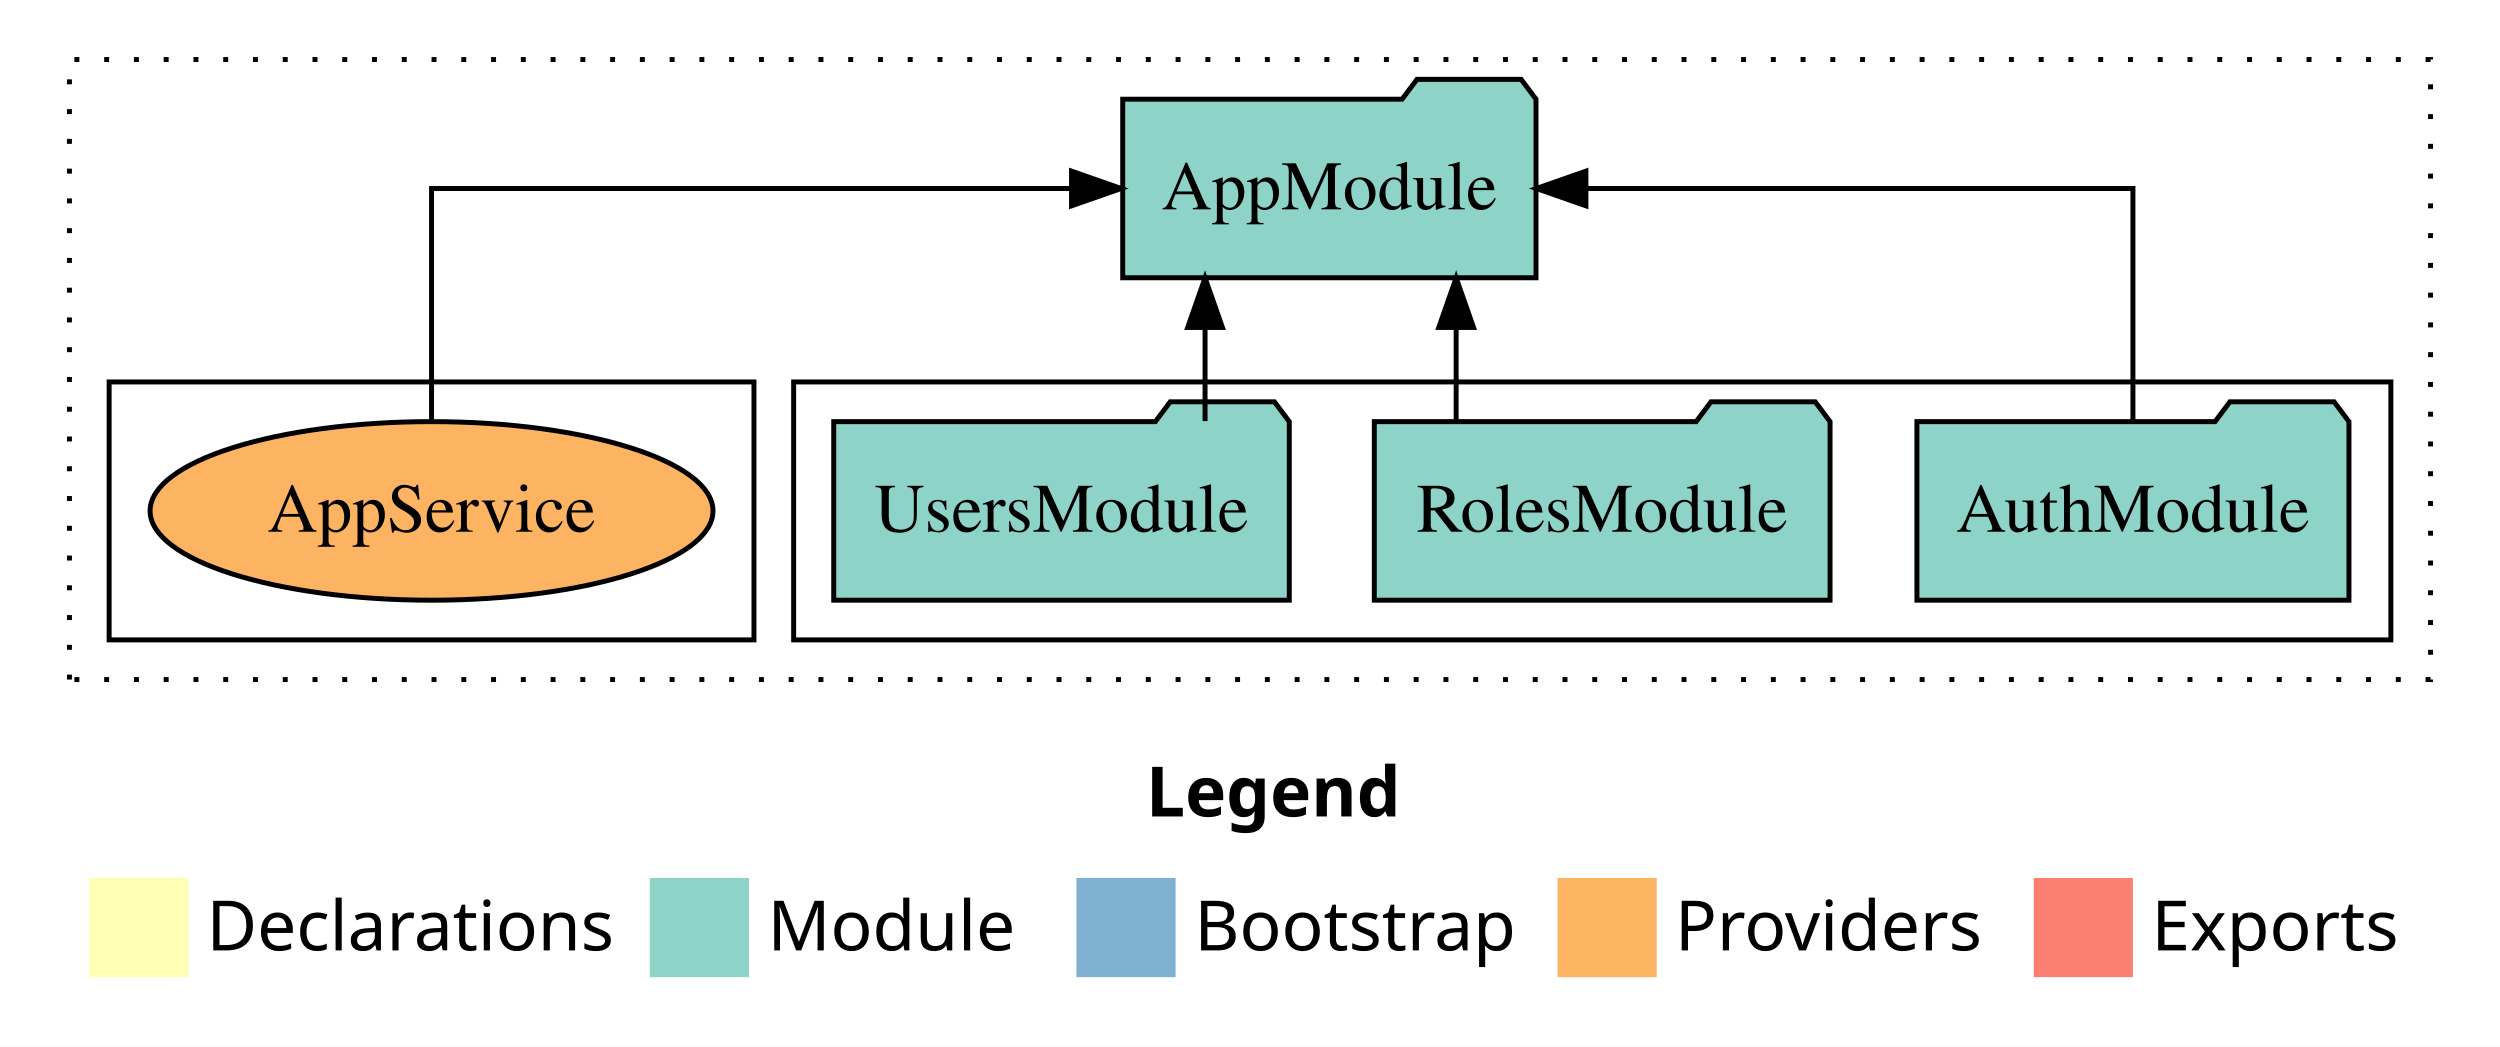
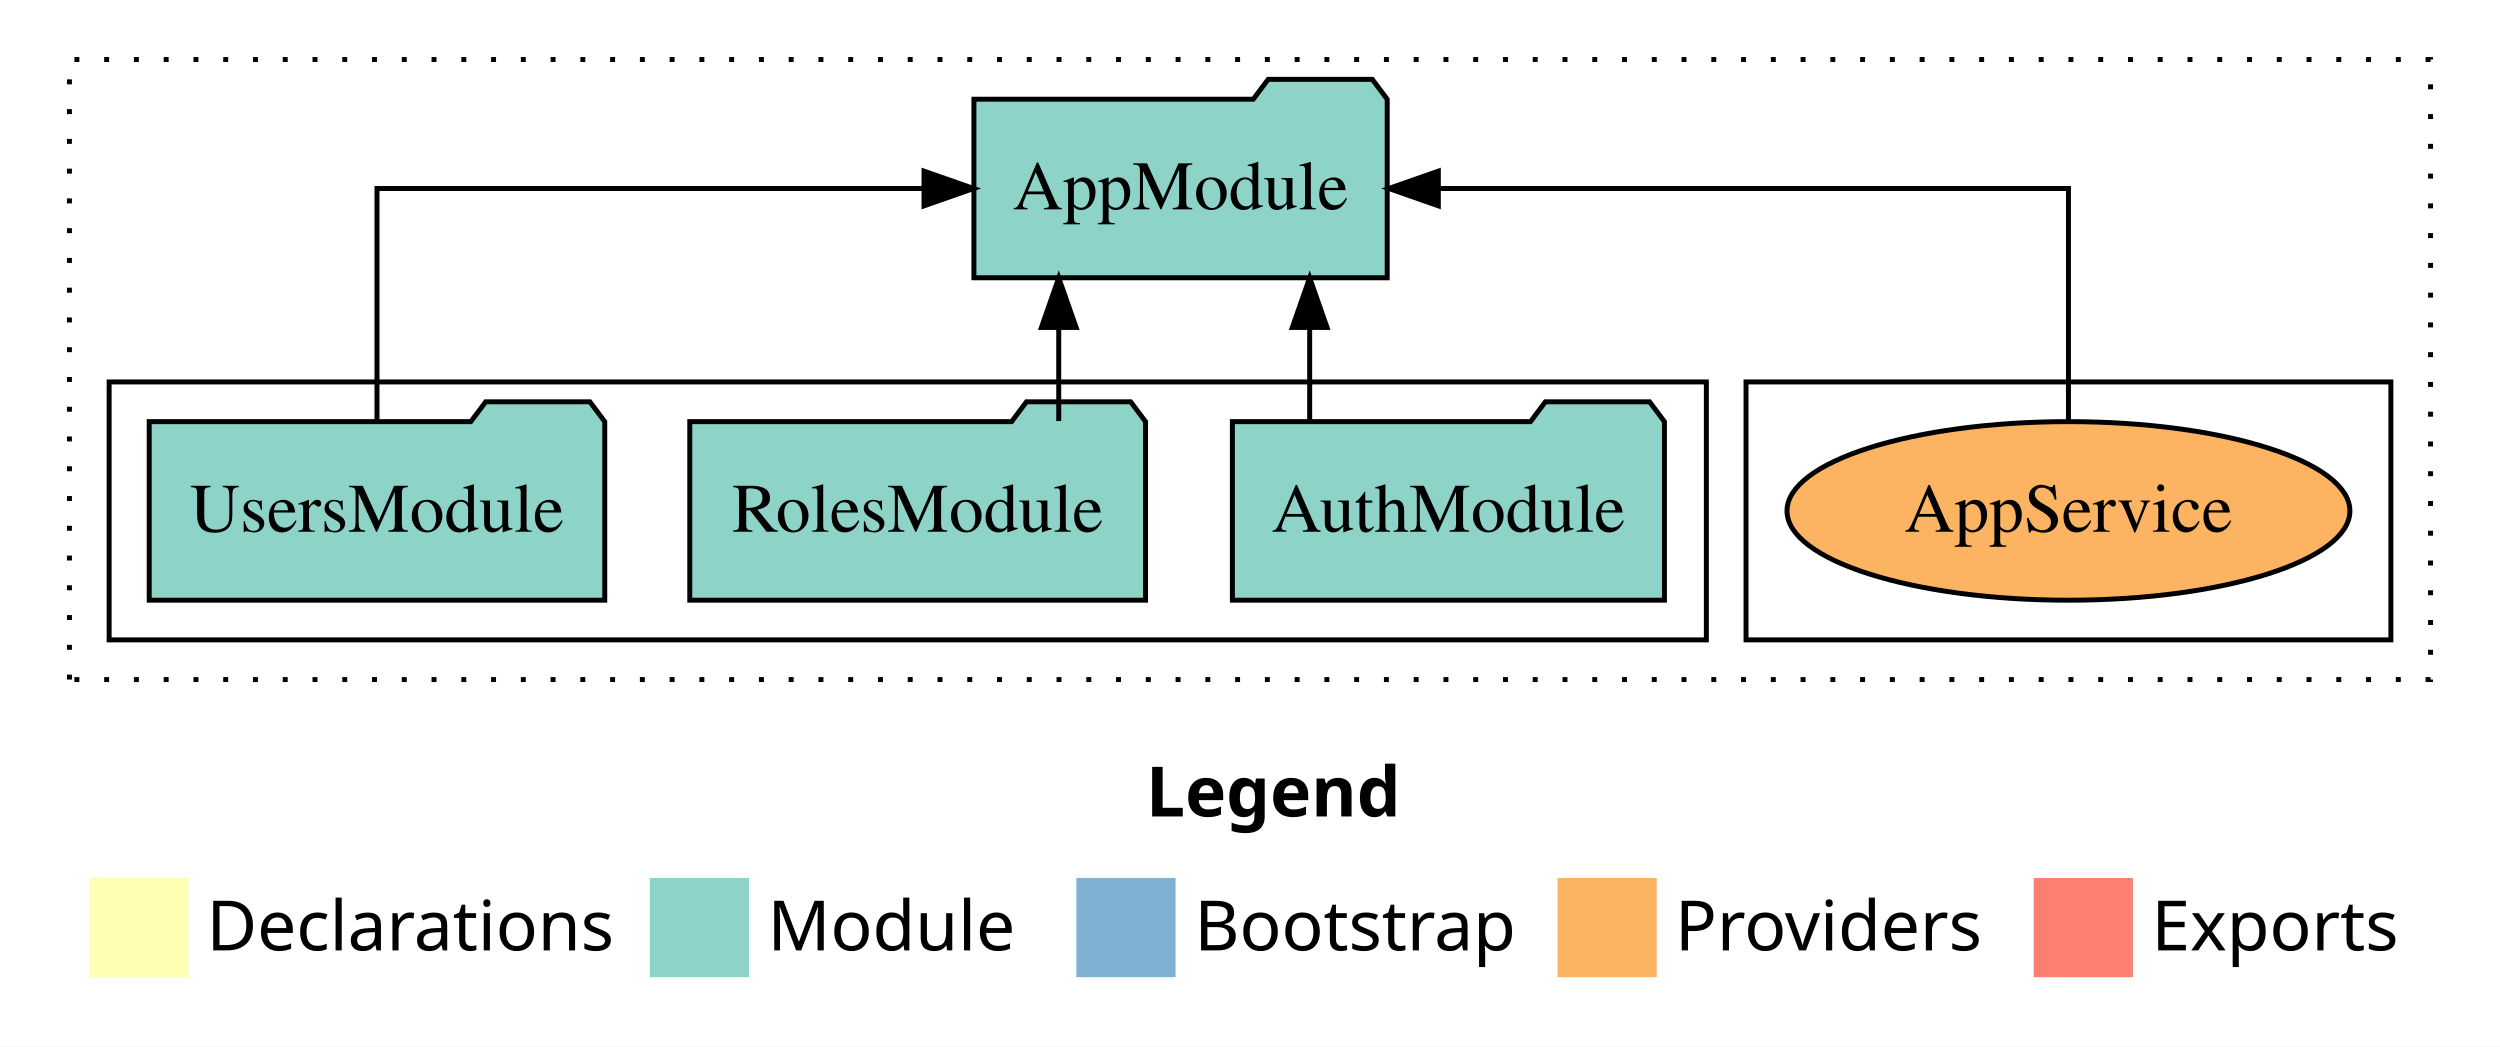
<svg xmlns="http://www.w3.org/2000/svg" width="504pt" height="211pt" viewBox="0.00 0.00 504.00 211.00">
  <g id="graph0" class="graph" transform="scale(1 1) rotate(0) translate(4 207)">
    <polygon fill="white" stroke="transparent" points="-4,4 -4,-207 500,-207 500,4 -4,4" />
    <text text-anchor="start" x="227.01" y="-42.4" font-family="Times-12" font-weight="bold" font-size="14.00">Legend</text>
    <polygon fill="#ffffb3" stroke="transparent" points="14,-10 14,-30 34,-30 34,-10 14,-10" />
    <text text-anchor="start" x="37.63" y="-15.4" font-family="Times-12" font-size="14.00">  Declarations</text>
    <polygon fill="#8dd3c7" stroke="transparent" points="127,-10 127,-30 147,-30 147,-10 127,-10" />
    <text text-anchor="start" x="150.73" y="-15.4" font-family="Times-12" font-size="14.00">  Module</text>
    <polygon fill="#80b1d3" stroke="transparent" points="213,-10 213,-30 233,-30 233,-10 213,-10" />
    <text text-anchor="start" x="236.78" y="-15.4" font-family="Times-12" font-size="14.00">  Bootstrap</text>
    <polygon fill="#fdb462" stroke="transparent" points="310,-10 310,-30 330,-30 330,-10 310,-10" />
    <text text-anchor="start" x="333.67" y="-15.4" font-family="Times-12" font-size="14.00">  Providers</text>
    <polygon fill="#fb8072" stroke="transparent" points="406,-10 406,-30 426,-30 426,-10 406,-10" />
    <text text-anchor="start" x="429.73" y="-15.4" font-family="Times-12" font-size="14.00">  Exports</text>
    <g id="clust1" class="cluster">
      <polygon fill="none" stroke="black" stroke-dasharray="1,5" points="10,-70 10,-195 486,-195 486,-70 10,-70" />
    </g>
+     <g id="clust6" class="cluster">
+       <polygon fill="none" stroke="black" points="348,-78 348,-130 478,-130 478,-78 348,-78" />
+     </g>
    <g id="clust3" class="cluster">
-       <polygon fill="none" stroke="black" points="156,-78 156,-130 478,-130 478,-78 156,-78" />
-     </g>
-     <g id="clust6" class="cluster">
-       <polygon fill="none" stroke="black" points="18,-78 18,-130 148,-130 148,-78 18,-78" />
+       <polygon fill="none" stroke="black" points="18,-78 18,-130 340,-130 340,-78 18,-78" />
    </g>
    <g id="node1" class="node">
-       <polygon fill="#8dd3c7" stroke="black" points="469.55,-122 466.55,-126 445.55,-126 442.55,-122 382.45,-122 382.45,-86 469.55,-86 469.55,-122" />
-       <text text-anchor="middle" x="426" y="-99.8" font-family="Times,serif" font-size="14.00">AuthModule</text>
+       <polygon fill="#8dd3c7" stroke="black" points="331.55,-122 328.55,-126 307.55,-126 304.55,-122 244.45,-122 244.45,-86 331.55,-86 331.55,-122" />
+       <text text-anchor="middle" x="288" y="-99.8" font-family="Times,serif" font-size="14.00">AuthModule</text>
    </g>
    <g id="node4" class="node">
-       <polygon fill="#8dd3c7" stroke="black" points="305.66,-187 302.66,-191 281.66,-191 278.66,-187 222.34,-187 222.34,-151 305.66,-151 305.66,-187" />
-       <text text-anchor="middle" x="264" y="-164.8" font-family="Times,serif" font-size="14.00">AppModule</text>
+       <polygon fill="#8dd3c7" stroke="black" points="275.66,-187 272.66,-191 251.66,-191 248.66,-187 192.34,-187 192.34,-151 275.66,-151 275.66,-187" />
+       <text text-anchor="middle" x="234" y="-164.8" font-family="Times,serif" font-size="14.00">AppModule</text>
    </g>
    <g id="edge1" class="edge">
-       <path fill="none" stroke="black" d="M426,-122.11C426,-141.34 426,-169 426,-169 426,-169 315.72,-169 315.72,-169" />
-       <polygon fill="black" stroke="black" points="315.72,-165.5 305.72,-169 315.72,-172.5 315.72,-165.5" />
+       <path fill="none" stroke="black" d="M260.03,-122.11C260.03,-122.11 260.03,-140.99 260.03,-140.99" />
+       <polygon fill="black" stroke="black" points="256.53,-140.99 260.03,-150.99 263.53,-140.99 256.53,-140.99" />
    </g>
    <g id="node2" class="node">
-       <polygon fill="#8dd3c7" stroke="black" points="364.94,-122 361.94,-126 340.94,-126 337.94,-122 273.06,-122 273.06,-86 364.94,-86 364.94,-122" />
-       <text text-anchor="middle" x="319" y="-99.8" font-family="Times,serif" font-size="14.00">RolesModule</text>
+       <polygon fill="#8dd3c7" stroke="black" points="226.94,-122 223.94,-126 202.94,-126 199.94,-122 135.06,-122 135.06,-86 226.94,-86 226.94,-122" />
+       <text text-anchor="middle" x="181" y="-99.8" font-family="Times,serif" font-size="14.00">RolesModule</text>
    </g>
    <g id="edge2" class="edge">
-       <path fill="none" stroke="black" d="M289.56,-122.11C289.56,-122.11 289.56,-140.99 289.56,-140.99" />
-       <polygon fill="black" stroke="black" points="286.06,-140.99 289.56,-150.99 293.06,-140.99 286.06,-140.99" />
+       <path fill="none" stroke="black" d="M209.44,-122.11C209.44,-122.11 209.44,-140.99 209.44,-140.99" />
+       <polygon fill="black" stroke="black" points="205.95,-140.99 209.44,-150.99 212.95,-140.99 205.95,-140.99" />
    </g>
    <g id="node3" class="node">
-       <polygon fill="#8dd3c7" stroke="black" points="255.92,-122 252.92,-126 231.92,-126 228.92,-122 164.08,-122 164.08,-86 255.92,-86 255.92,-122" />
-       <text text-anchor="middle" x="210" y="-99.8" font-family="Times,serif" font-size="14.00">UsersModule</text>
+       <polygon fill="#8dd3c7" stroke="black" points="117.92,-122 114.92,-126 93.92,-126 90.92,-122 26.08,-122 26.08,-86 117.92,-86 117.92,-122" />
+       <text text-anchor="middle" x="72" y="-99.8" font-family="Times,serif" font-size="14.00">UsersModule</text>
    </g>
    <g id="edge3" class="edge">
-       <path fill="none" stroke="black" d="M238.94,-122.11C238.94,-122.11 238.94,-140.99 238.94,-140.99" />
-       <polygon fill="black" stroke="black" points="235.44,-140.99 238.94,-150.99 242.44,-140.99 235.44,-140.99" />
+       <path fill="none" stroke="black" d="M72,-122.11C72,-141.34 72,-169 72,-169 72,-169 182.28,-169 182.28,-169" />
+       <polygon fill="black" stroke="black" points="182.28,-172.5 192.28,-169 182.28,-165.5 182.28,-172.5" />
    </g>
    <g id="node5" class="node">
-       <ellipse fill="#fdb462" stroke="black" cx="83" cy="-104" rx="56.74" ry="18" />
-       <text text-anchor="middle" x="83" y="-99.8" font-family="Times,serif" font-size="14.00">AppService</text>
+       <ellipse fill="#fdb462" stroke="black" cx="413" cy="-104" rx="56.74" ry="18" />
+       <text text-anchor="middle" x="413" y="-99.8" font-family="Times,serif" font-size="14.00">AppService</text>
    </g>
    <g id="edge4" class="edge">
-       <path fill="none" stroke="black" d="M83,-122.11C83,-141.34 83,-169 83,-169 83,-169 212.02,-169 212.02,-169" />
-       <polygon fill="black" stroke="black" points="212.02,-172.5 222.02,-169 212.02,-165.5 212.02,-172.5" />
+       <path fill="none" stroke="black" d="M413,-122.11C413,-141.34 413,-169 413,-169 413,-169 285.97,-169 285.97,-169" />
+       <polygon fill="black" stroke="black" points="285.97,-165.5 275.97,-169 285.97,-172.5 285.97,-165.5" />
    </g>
  </g>
</svg>
